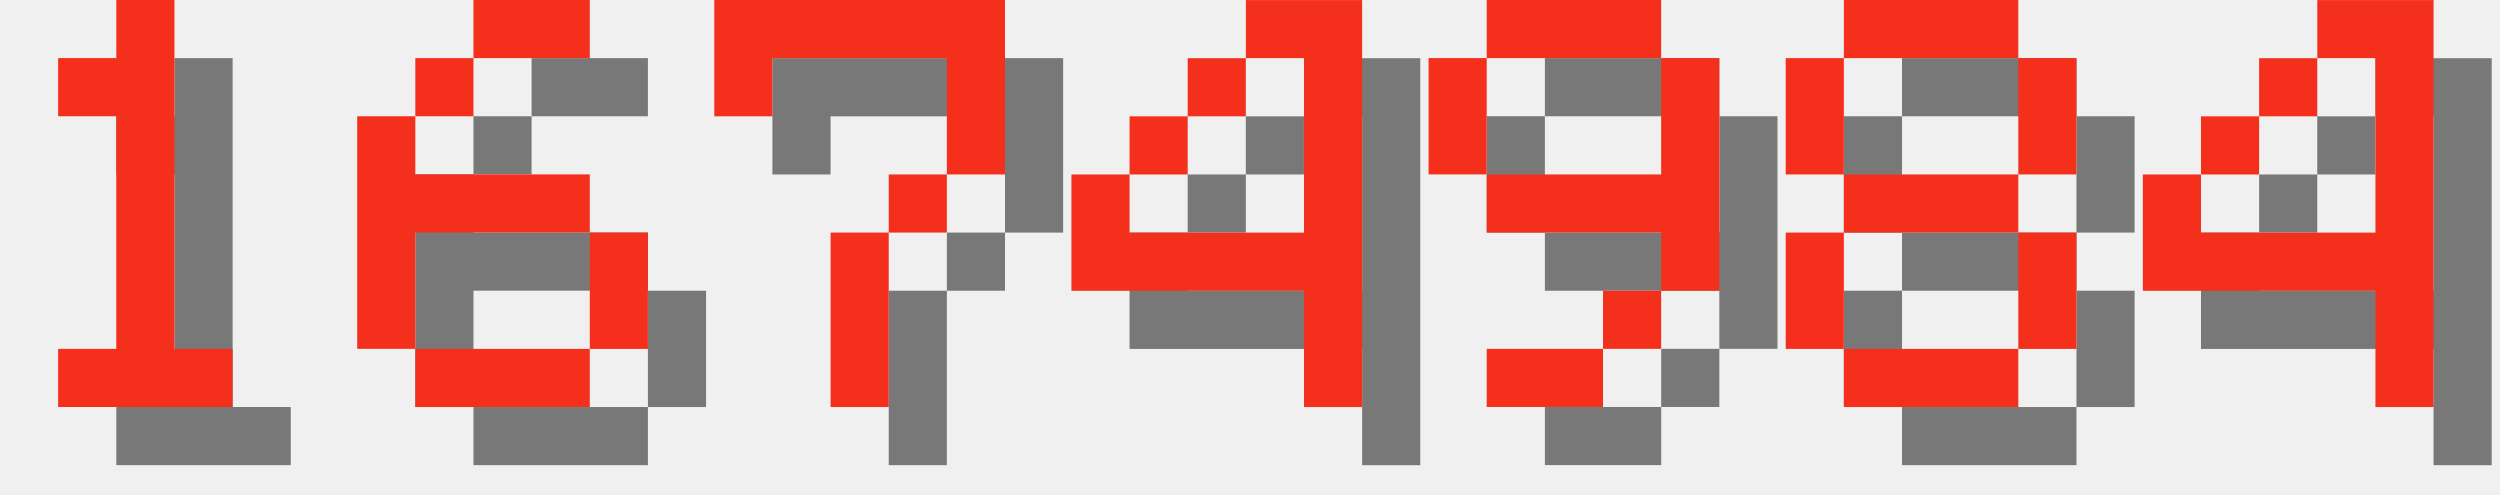
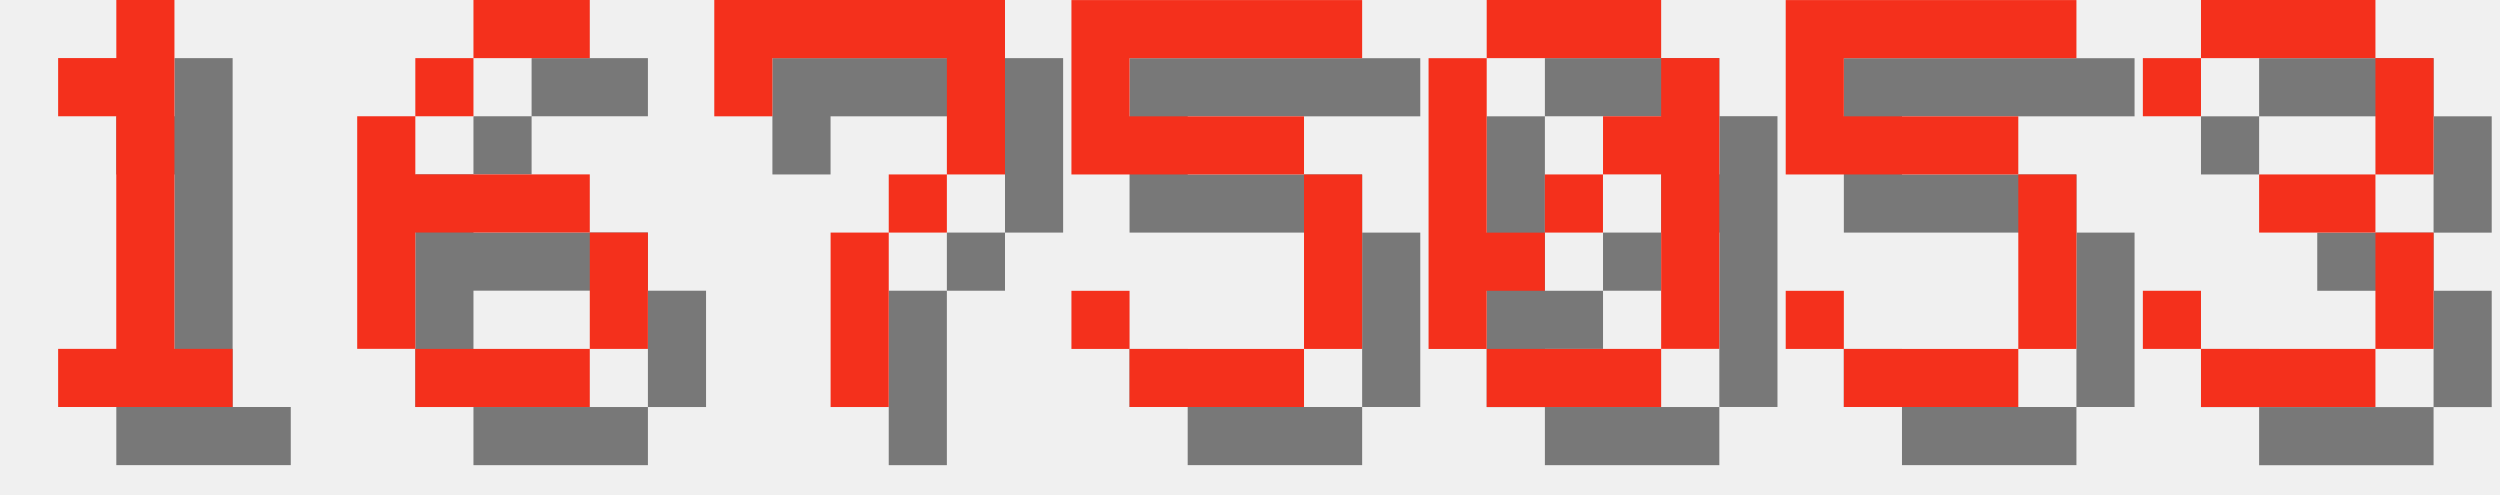
<svg xmlns="http://www.w3.org/2000/svg" version="1.1" width="182.0" height="36">
  <style>
        .text-foreground {
            fill: #F4301C;
        }
        .text-shadow {
            fill: #000000;
            fill-opacity: 0.5;
        }
    </style>
  <g class="digit" id="digit_1" transform="translate(0.0, 0), scale(4)">
    <path id="digit_1_shadow" class="text-shadow" d="m2.117 2.117v1.058h1.058v4.233h-1.058v1.058h3.175v-1.058h-1.058v-6.35h-1.058v1.058h-1.058z" fill-opacity=".5" style="paint-order:stroke fill markers" />
    <path id="digit_1_fg" class="text-foreground" d="m1.058 1.058v1.058h1.058v4.233h-1.058v1.058h3.175v-1.058h-1.058v-6.35h-1.058v1.058h-1.058z" fill="#fff" style="paint-order:stroke fill markers" />
  </g>
  <g class="digit" id="digit_6" transform="translate(26.0, 0), scale(4)">
    <path id="digit_6_shadow" class="text-shadow" d="m3.175 1.058v1.058h2.117v-1.058h-2.117zm0 1.058h-1.058v1.058h1.058v-1.058zm-1.058 1.058h-1.058v4.233h1.058v-2.117h3.175v-1.058h-3.175v-1.058zm3.175 2.117v2.117h1.058v-2.117h-1.058zm0 2.117h-3.175v1.058h3.175v-1.058z" fill-opacity=".5" style="paint-order:stroke fill markers" />
    <path id="digit_6_fg" class="text-foreground" d="m2.117 0v1.058h2.117v-1.058h-2.117zm0 1.058h-1.058v1.058h1.058v-1.058zm-1.058 1.058h-1.058v4.233h1.058v-2.117h3.175v-1.058h-3.175v-1.058zm3.175 2.117v2.117h1.058v-2.117h-1.058zm0 2.117h-3.175v1.058h3.175v-1.058z" fill="#fff" style="paint-order:stroke fill markers" />
  </g>
  <g class="digit" id="digit_7" transform="translate(52.0, 0), scale(4)">
    <path id="digit_7_shadow" class="text-shadow" d="m1.058 1.058 2e-6 2.117h1.058v-1.058h3.175v1.058l2e-7 1.058h-1.058v1.058h-1.058l4e-7 3.175 1.058 1e-7v-3.175h1.058v-1.058h1.058l5e-7 -1.058v-2.117z" fill-opacity=".5" style="paint-order:stroke fill markers" />
    <path id="digit_7_fg" class="text-foreground" d="m0 0 2e-6 2.117h1.058v-1.058h3.175v1.058l2e-7 1.058h-1.058v1.058h-1.058l4e-7 3.175 1.058 1e-7v-3.175h1.058v-1.058h1.058l5e-7 -1.058v-2.117z" fill="#fff" style="paint-order:stroke fill markers" />
  </g>
-   <g class="digit" id="digit_4" transform="translate(78.0, 0), scale(4)">
-     <path id="digit_4_shadow" class="text-shadow" d="m4.233 1.058v1.058h1.058v3.175h-3.175v-1.058h-1.058v2.117h4.233v2.117h1.058v-7.408h-2.117zm-2.117 3.175h1.058v-1.058h-1.058v1.058zm1.058-1.058h1.058v-1.058h-1.058v1.058z" fill-opacity=".5" style="paint-order:stroke fill markers" />
-     <path id="digit_4_fg" class="text-foreground" d="m3.175 0v1.058h1.058v3.175h-3.175v-1.058h-1.058v2.117h4.233v2.117h1.058v-7.408h-2.117zm-2.117 3.175h1.058v-1.058h-1.058v1.058zm1.058-1.058h1.058v-1.058h-1.058v1.058z" fill="#fff" style="paint-order:stroke fill markers" />
+   <g class="digit" id="digit_5" transform="translate(78.0, 0), scale(4)">
+     <path id="digit_5_shadow" class="text-shadow" d="m1.058 1.058v3.175h4.233v3.175h-3.175v-1.058h-1.058v1.058h1.058v1.058h3.175v-1.058h1.058v-3.175h-1.058v-1.058h-3.175v-1.058h4.233v-1.058h-5.292z" fill-opacity=".5" style="paint-order:stroke fill markers" />
+     <path id="digit_5_fg" class="text-foreground" d="m0 0v3.175h4.233v3.175h-3.175v-1.058h-1.058v1.058h1.058v1.058h3.175v-1.058h1.058v-3.175h-1.058v-1.058h-3.175v-1.058h4.233v-1.058h-5.292z" fill="#fff" style="paint-order:stroke fill markers" />
  </g>
-   <g class="digit" id="digit_9" transform="translate(104.0, 0), scale(4)">
-     <path id="digit_9_shadow" class="text-shadow" d="m2.117 1.058v1.058h3.175v-1.058h-3.175zm3.175 1.058v2.117h-3.175v1.058h3.175v1.058h1.058v-4.233h-1.058zm0 4.233h-1.058v1.058h1.058v-1.058zm-1.058 1.058h-2.117v1.058h2.117v-1.058zm-2.117-3.175v-2.117h-1.058v2.117h1.058z" fill-opacity=".5" style="paint-order:stroke fill markers" />
-     <path id="digit_9_fg" class="text-foreground" d="m1.058 0v1.058h3.175v-1.058h-3.175zm3.175 1.058v2.117h-3.175v1.058h3.175v1.058h1.058v-4.233h-1.058zm0 4.233h-1.058v1.058h1.058v-1.058zm-1.058 1.058h-2.117v1.058h2.117v-1.058zm-2.117-3.175v-2.117h-1.058v2.117h1.058z" fill="#fff" style="paint-order:stroke fill markers" />
+   <g class="digit" id="digit_0" transform="translate(104.0, 0), scale(4)">
+     <path id="digit_0_shadow" class="text-shadow" d="m2.117 1.058v1.058h3.175v-1.058h-3.175zm3.175 1.058v1.058h-1.058v1.058h1.058v3.175h1.058v-5.292h-1.058zm0 5.292h-3.175v1.058h3.175v-1.058zm-3.175 0v-1.058h1.058v-1.058h-1.058v-3.175h-1.058v5.292h1.058zm1.058-2.117h1.058v-1.058h-1.058v1.058z" fill-opacity=".5" style="paint-order:stroke fill markers" />
+     <path id="digit_0_fg" class="text-foreground" d="m1.058 0v1.058h3.175v-1.058h-3.175zm3.175 1.058v1.058h-1.058v1.058h1.058v3.175h1.058v-5.292h-1.058zm0 5.292h-3.175v1.058h3.175v-1.058zm-3.175 0v-1.058h1.058v-1.058h-1.058v-3.175h-1.058v5.292h1.058zm1.058-2.117h1.058v-1.058h-1.058v1.058z" fill="#fff" style="paint-order:stroke fill markers" />
  </g>
-   <g class="digit" id="digit_8" transform="translate(130.0, 0), scale(4)">
-     <path id="digit_8_shadow" class="text-shadow" d="m2.117 1.058v1.058h3.175v-1.058h-3.175zm3.175 1.058v2.117h1.058v-2.117h-1.058zm0 2.117h-3.175v1.058h3.175v-1.058zm0 1.058v2.117h1.058v-2.117h-1.058zm0 2.117h-3.175v1.058h3.175v-1.058zm-3.175 0v-2.117h-1.058v2.117h1.058zm0-3.175v-2.117h-1.058v2.117h1.058z" fill-opacity=".5" style="paint-order:stroke fill markers" />
-     <path id="digit_8_fg" class="text-foreground" d="m1.058 0v1.058h3.175v-1.058h-3.175zm3.175 1.058v2.117h1.058v-2.117h-1.058zm0 2.117h-3.175v1.058h3.175v-1.058zm0 1.058v2.117h1.058v-2.117h-1.058zm0 2.117h-3.175v1.058h3.175v-1.058zm-3.175 0v-2.117h-1.058v2.117h1.058zm0-3.175v-2.117h-1.058v2.117h1.058z" fill="#fff" style="paint-order:stroke fill markers" />
+   <g class="digit" id="digit_5" transform="translate(130.0, 0), scale(4)">
+     <path id="digit_5_shadow" class="text-shadow" d="m1.058 1.058v3.175h4.233v3.175h-3.175v-1.058h-1.058v1.058h1.058v1.058h3.175v-1.058h1.058v-3.175h-1.058v-1.058h-3.175v-1.058h4.233v-1.058h-5.292z" fill-opacity=".5" style="paint-order:stroke fill markers" />
+     <path id="digit_5_fg" class="text-foreground" d="m0 0v3.175h4.233v3.175h-3.175v-1.058h-1.058v1.058h1.058v1.058h3.175v-1.058h1.058v-3.175h-1.058v-1.058h-3.175v-1.058h4.233v-1.058h-5.292z" fill="#fff" style="paint-order:stroke fill markers" />
  </g>
-   <g class="digit" id="digit_4" transform="translate(156.0, 0), scale(4)">
-     <path id="digit_4_shadow" class="text-shadow" d="m4.233 1.058v1.058h1.058v3.175h-3.175v-1.058h-1.058v2.117h4.233v2.117h1.058v-7.408h-2.117zm-2.117 3.175h1.058v-1.058h-1.058v1.058zm1.058-1.058h1.058v-1.058h-1.058v1.058z" fill-opacity=".5" style="paint-order:stroke fill markers" />
-     <path id="digit_4_fg" class="text-foreground" d="m3.175 0v1.058h1.058v3.175h-3.175v-1.058h-1.058v2.117h4.233v2.117h1.058v-7.408h-2.117zm-2.117 3.175h1.058v-1.058h-1.058v1.058zm1.058-1.058h1.058v-1.058h-1.058v1.058z" fill="#fff" style="paint-order:stroke fill markers" />
+   <g class="digit" id="digit_3" transform="translate(156.0, 0), scale(4)">
+     <path id="digit_3_shadow" class="text-shadow" d="m1.058 2.117v1.058h1.058v-1.058h3.175v2.117h-2.117v1.058h2.117v2.117h-3.175v-1.058h-1.058v1.058h1.058v1.058h3.175v-1.058h1.058v-2.117h-1.058v-1.058h1.058v-2.117h-1.058v-1.058h-3.175v1.058h-1.058z" fill-opacity=".5" style="paint-order:stroke fill markers" />
+     <path id="digit_3_fg" class="text-foreground" d="m0 1.058v1.058h1.058v-1.058h3.175v2.117h-2.117v1.058h2.117v2.117h-3.175v-1.058h-1.058v1.058h1.058v1.058h3.175v-1.058h1.058v-2.117h-1.058v-1.058h1.058v-2.117h-1.058v-1.058h-3.175v1.058h-1.058z" fill="#fff" style="paint-order:stroke fill markers" />
  </g>
</svg>
